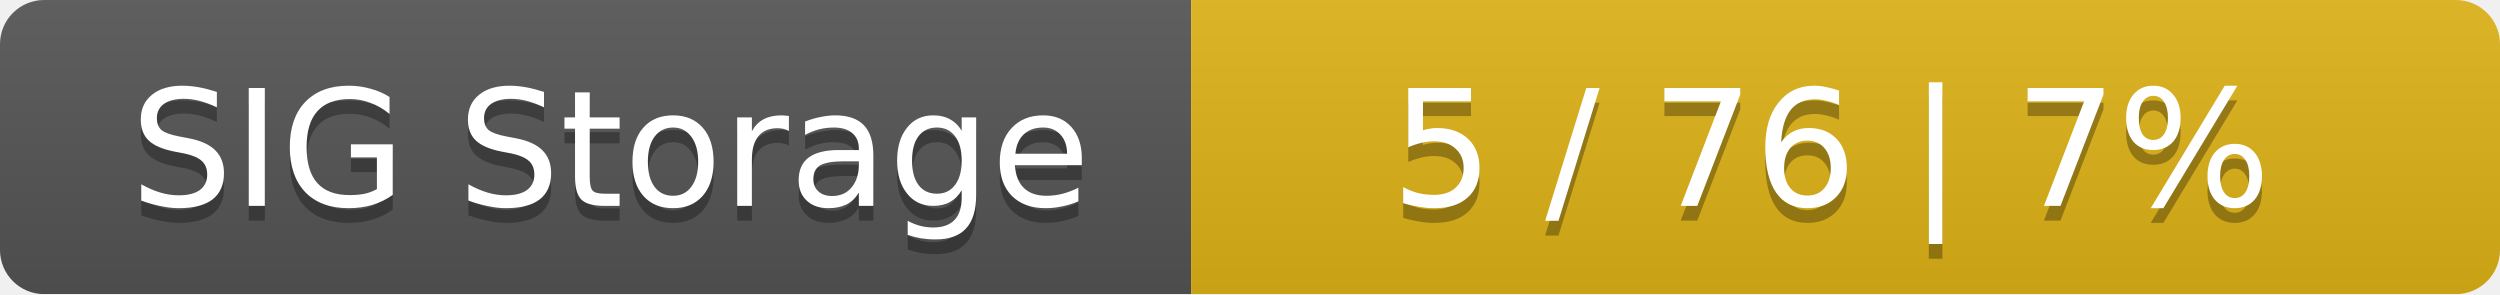
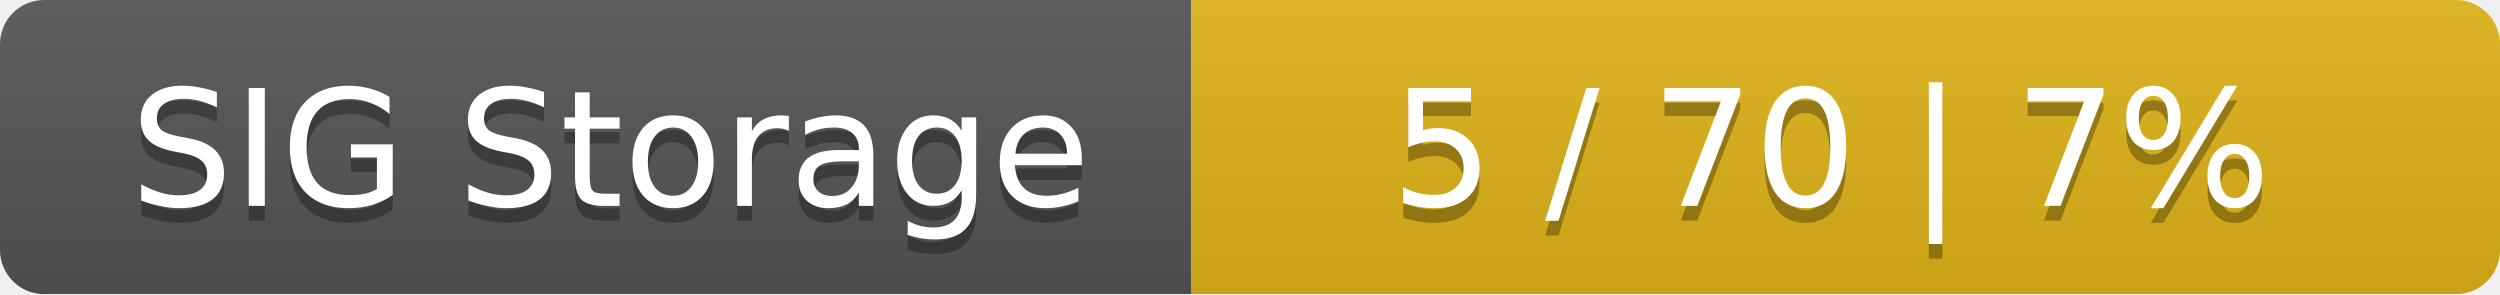
<svg xmlns="http://www.w3.org/2000/svg" width="170" height="20">
  <linearGradient id="smooth" x2="0" y2="100%">
    <stop offset="0" stop-color="#bbb" stop-opacity=".1" />
    <stop offset="1" stop-opacity=".1" />
  </linearGradient>
  <mask id="round">
    <rect width="170" height="20" rx="3" fill="#fff" />
  </mask>
  <g mask="url(#round)">
    <rect width="81" height="20" fill="#555" />
    <rect x="81" width="89" height="20" fill="#dfb317" />
    <rect width="170" height="20" fill="url(#smooth)" />
  </g>
  <g fill="#fff" text-anchor="middle" font-family="DejaVu Sans,Verdana,Geneva,sans-serif" font-size="11">
    <text x="41.5" y="15" fill="#010101" fill-opacity=".3">SIG Storage</text>
    <text x="41.5" y="14">SIG Storage</text>
-     <text x="124.5" y="15" fill="#010101" fill-opacity=".3">5 / 76    |    7%</text>
-     <text x="124.5" y="14">5 / 76    |    7%</text>
+     <text x="124.5" y="15" fill="#010101" fill-opacity=".3">5 / 70    |    7%</text>
+     <text x="124.5" y="14">5 / 70    |    7%</text>
  </g>
</svg>
